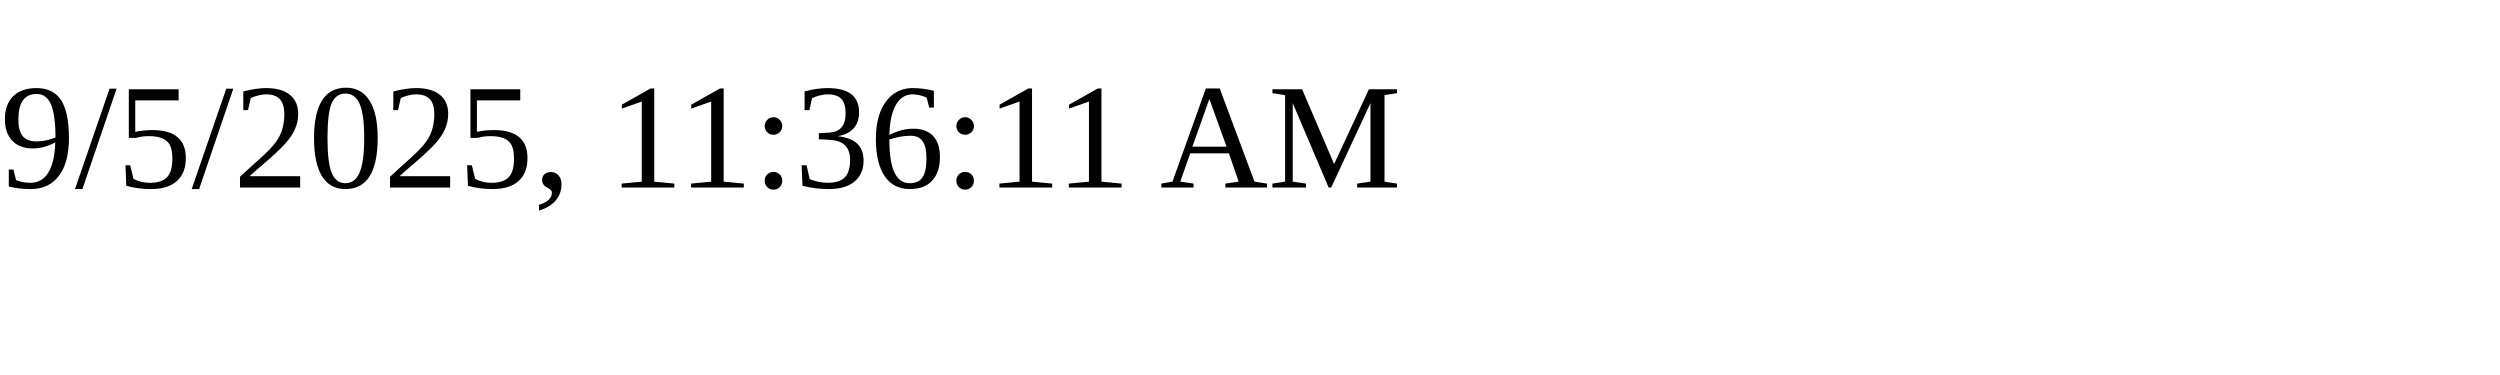
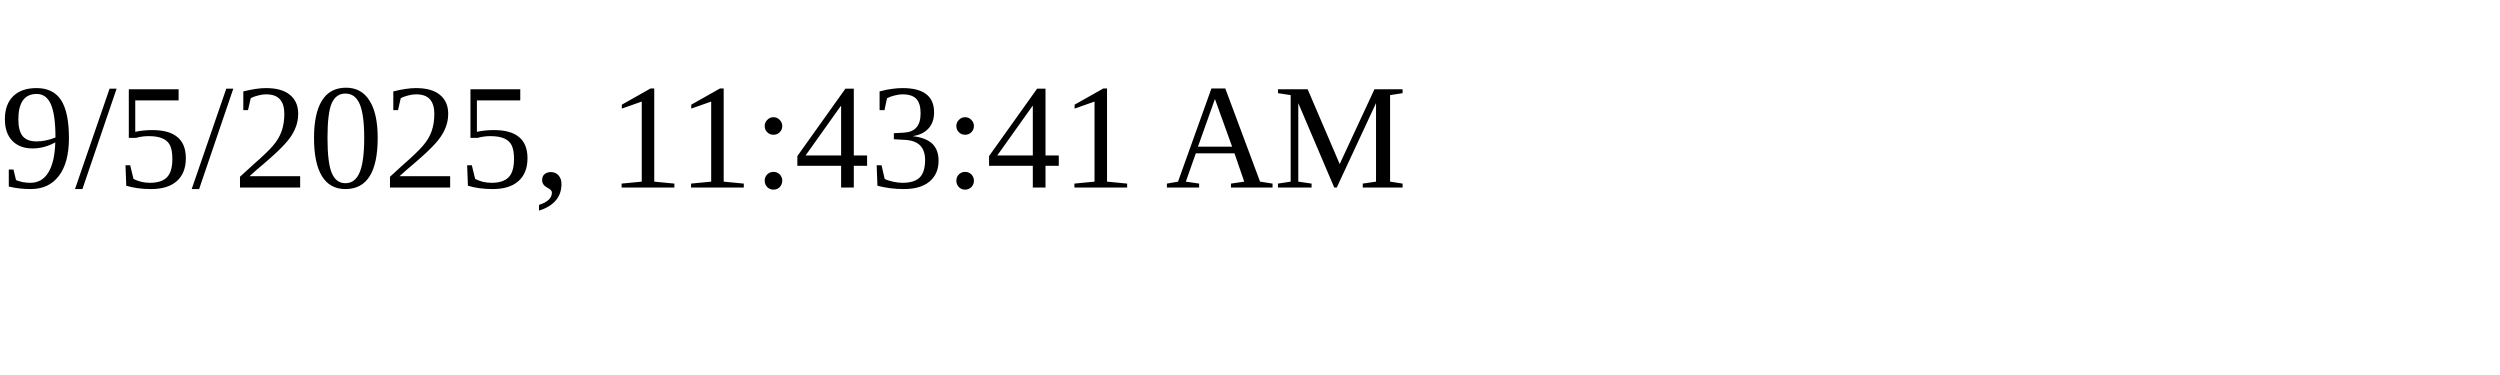
<svg xmlns="http://www.w3.org/2000/svg" height="30" width="200">
-   <text x="0" y="15">9/5/2025, 11:36:11 AM</text>
+   <text x="0" y="15">9/5/2025, 11:43:41 AM</text>
</svg>
